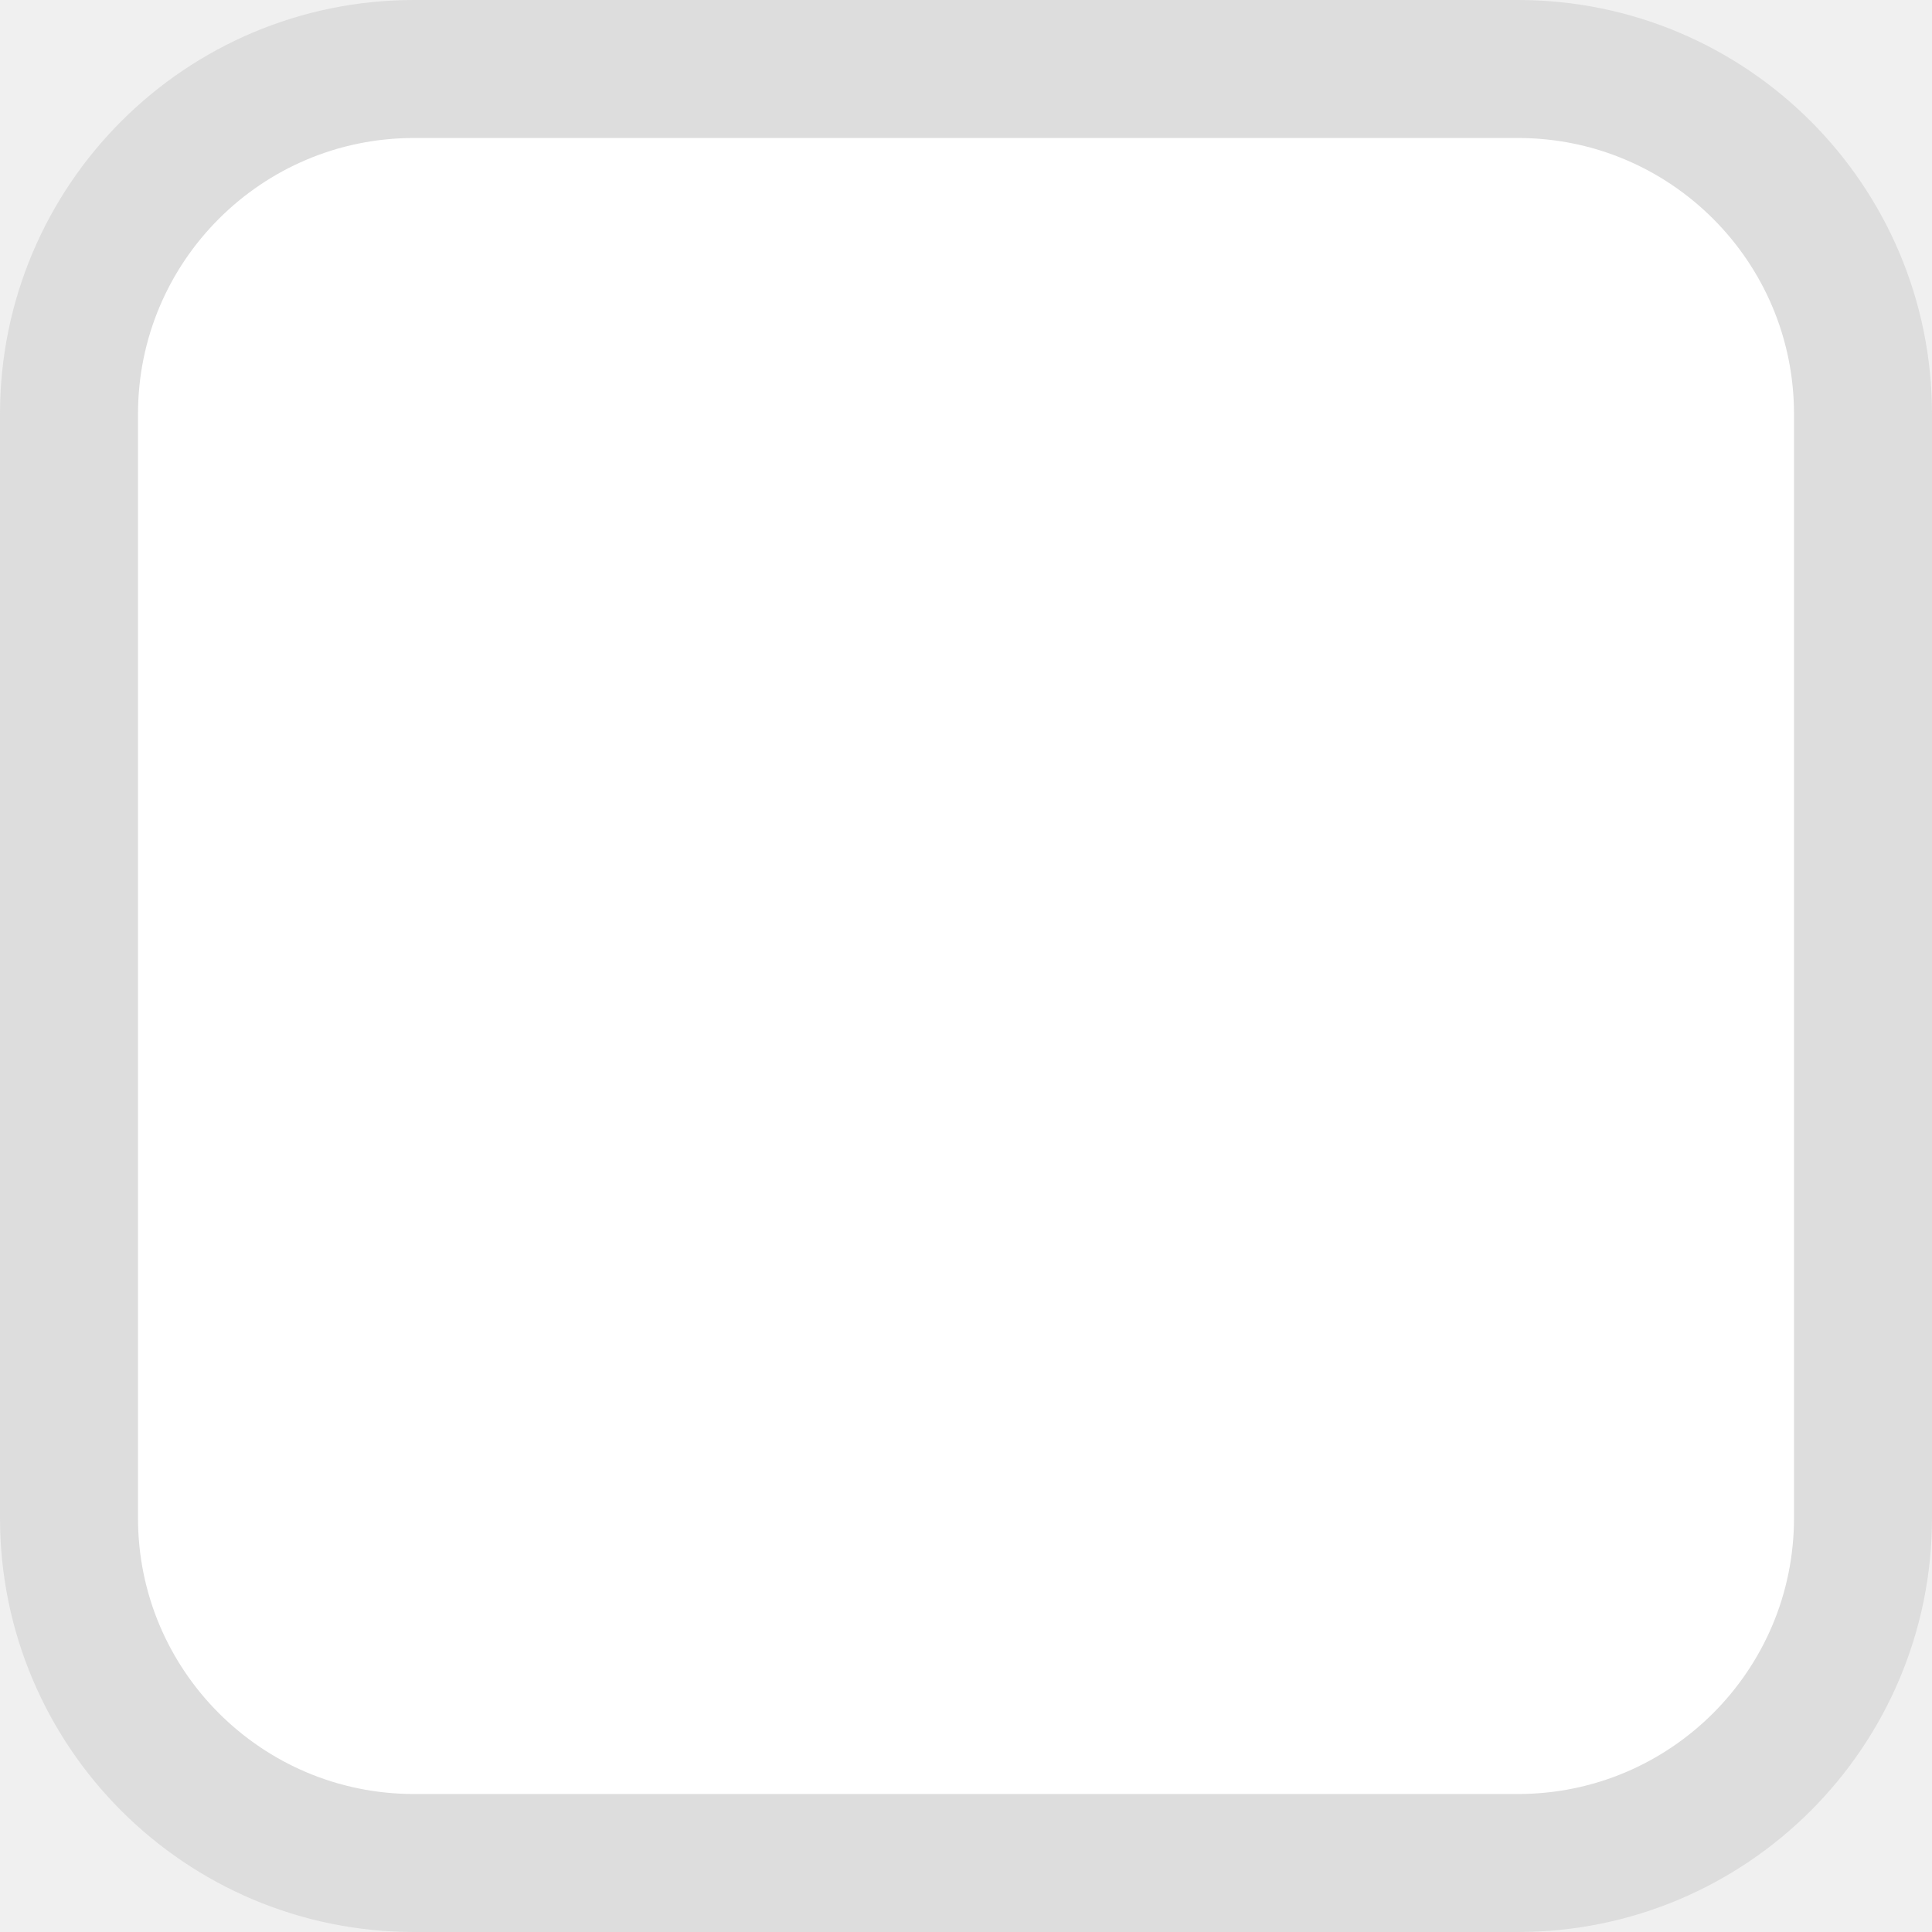
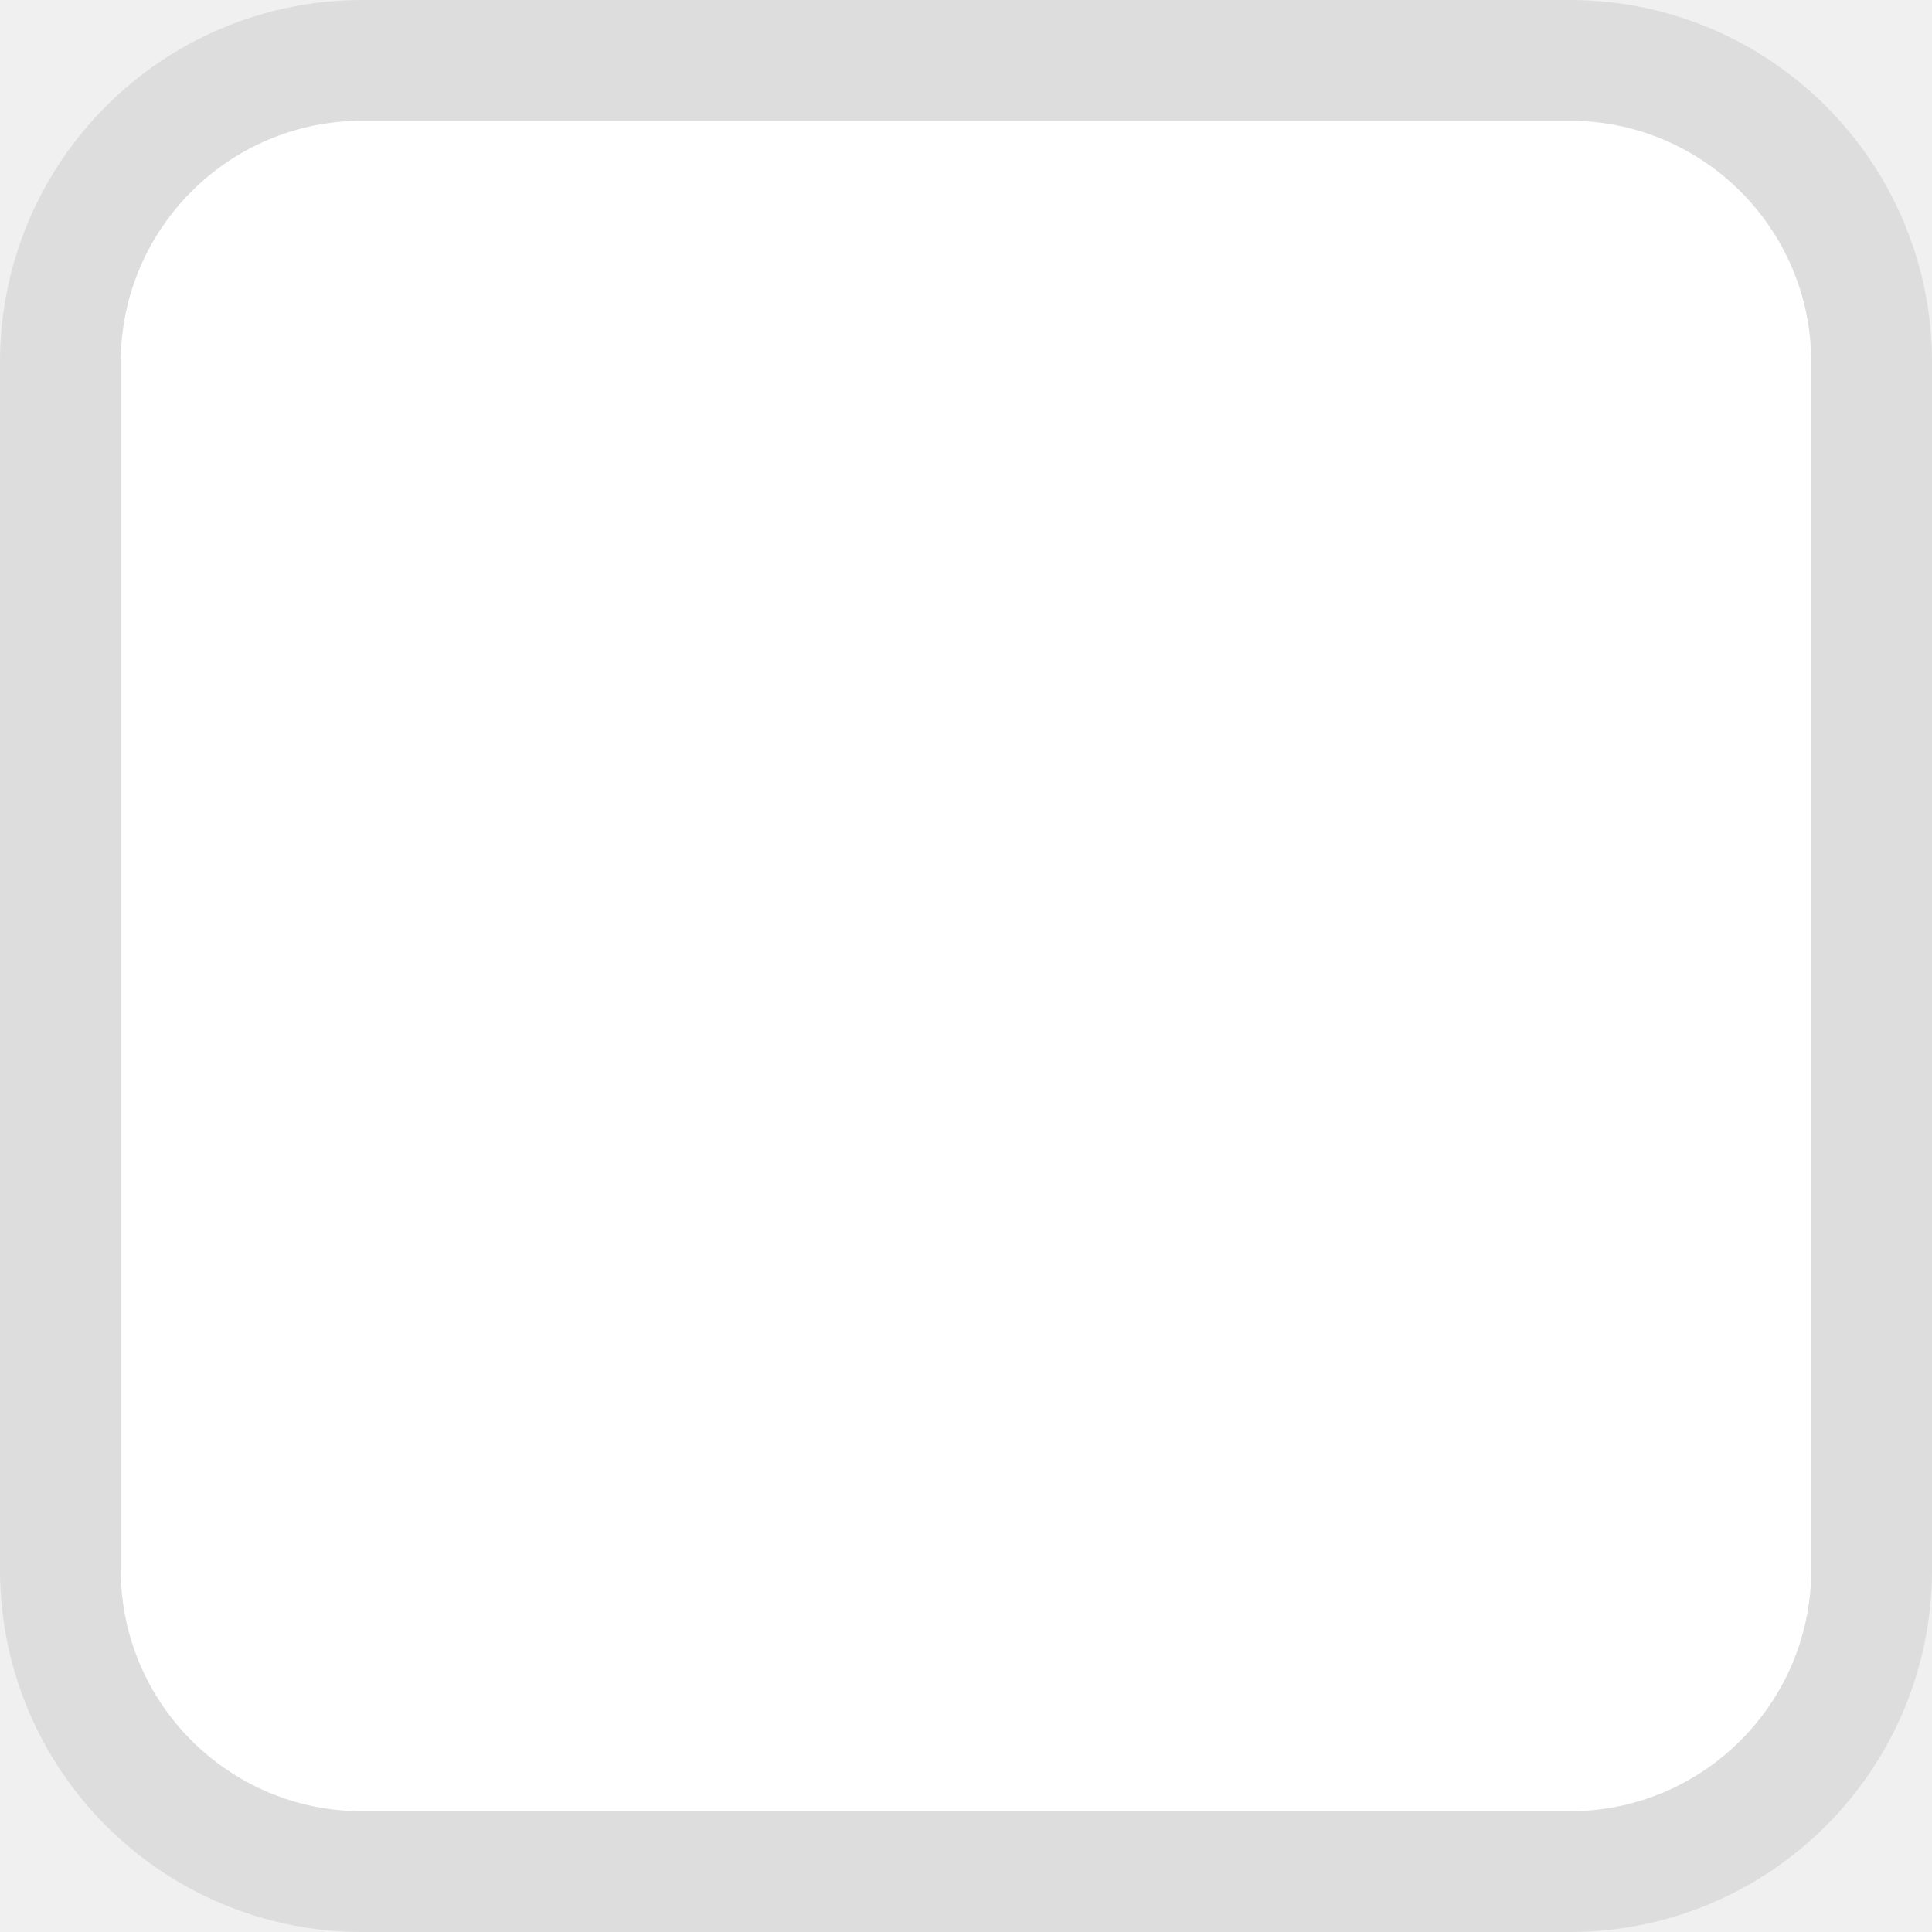
- <svg xmlns="http://www.w3.org/2000/svg" width="14" height="14" viewBox="0 0 14 14" fill="none">
-   <rect x="0.5" y="0.5" width="13" height="13" rx="2.5" fill="white" stroke="#DDDDDD" />
+ <svg xmlns="http://www.w3.org/2000/svg" width="16" height="16" viewBox="0 0 16 16" fill="none">
+   <rect x="0.5" y="0.5" width="15" height="15" rx="2.5" fill="white" stroke="#DDDDDD" />
</svg>
